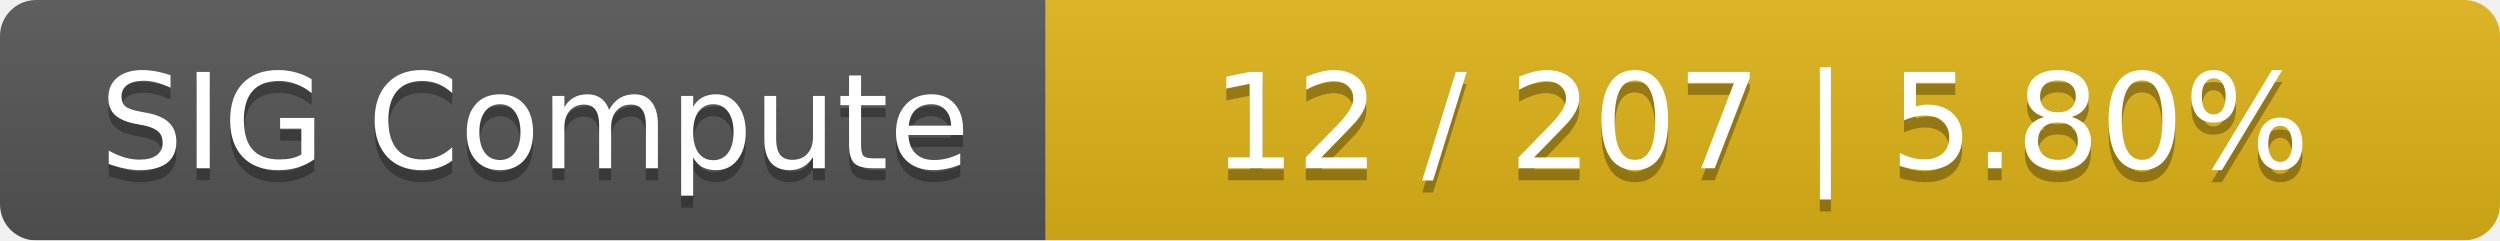
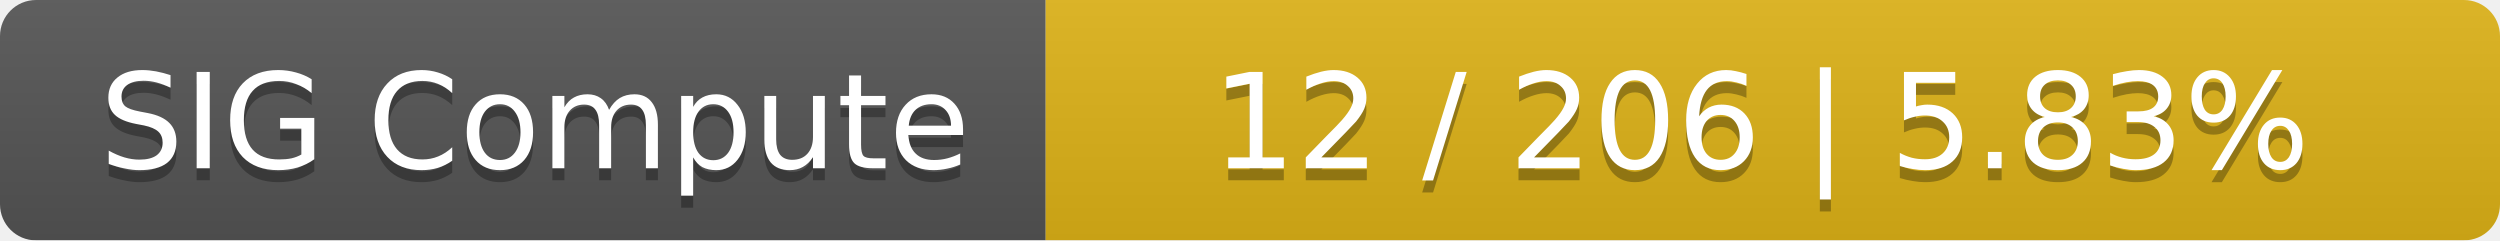
<svg xmlns="http://www.w3.org/2000/svg" width="208" height="20">
  <linearGradient id="smooth" x2="0" y2="100%">
    <stop offset="0" stop-color="#bbb" stop-opacity=".1" />
    <stop offset="1" stop-opacity=".1" />
  </linearGradient>
  <mask id="round">
    <rect width="208" height="20" rx="3" fill="#fff" />
  </mask>
  <g mask="url(#round)">
    <rect width="87" height="20" fill="#555" />
    <rect x="87" width="121" height="20" fill="#dfb317" />
    <rect width="208" height="20" fill="url(#smooth)" />
  </g>
  <g fill="#fff" text-anchor="middle" font-family="DejaVu Sans,Verdana,Geneva,sans-serif" font-size="11">
    <text x="44.5" y="15" fill="#010101" fill-opacity=".3">SIG Compute</text>
    <text x="44.5" y="14">SIG Compute</text>
-     <text x="146.5" y="15" fill="#010101" fill-opacity=".3">12 / 207    |    5.80%</text>
-     <text x="146.5" y="14">12 / 207    |    5.80%</text>
+     <text x="146.5" y="15" fill="#010101" fill-opacity=".3">12 / 206    |    5.83%</text>
+     <text x="146.5" y="14">12 / 206    |    5.83%</text>
  </g>
</svg>
